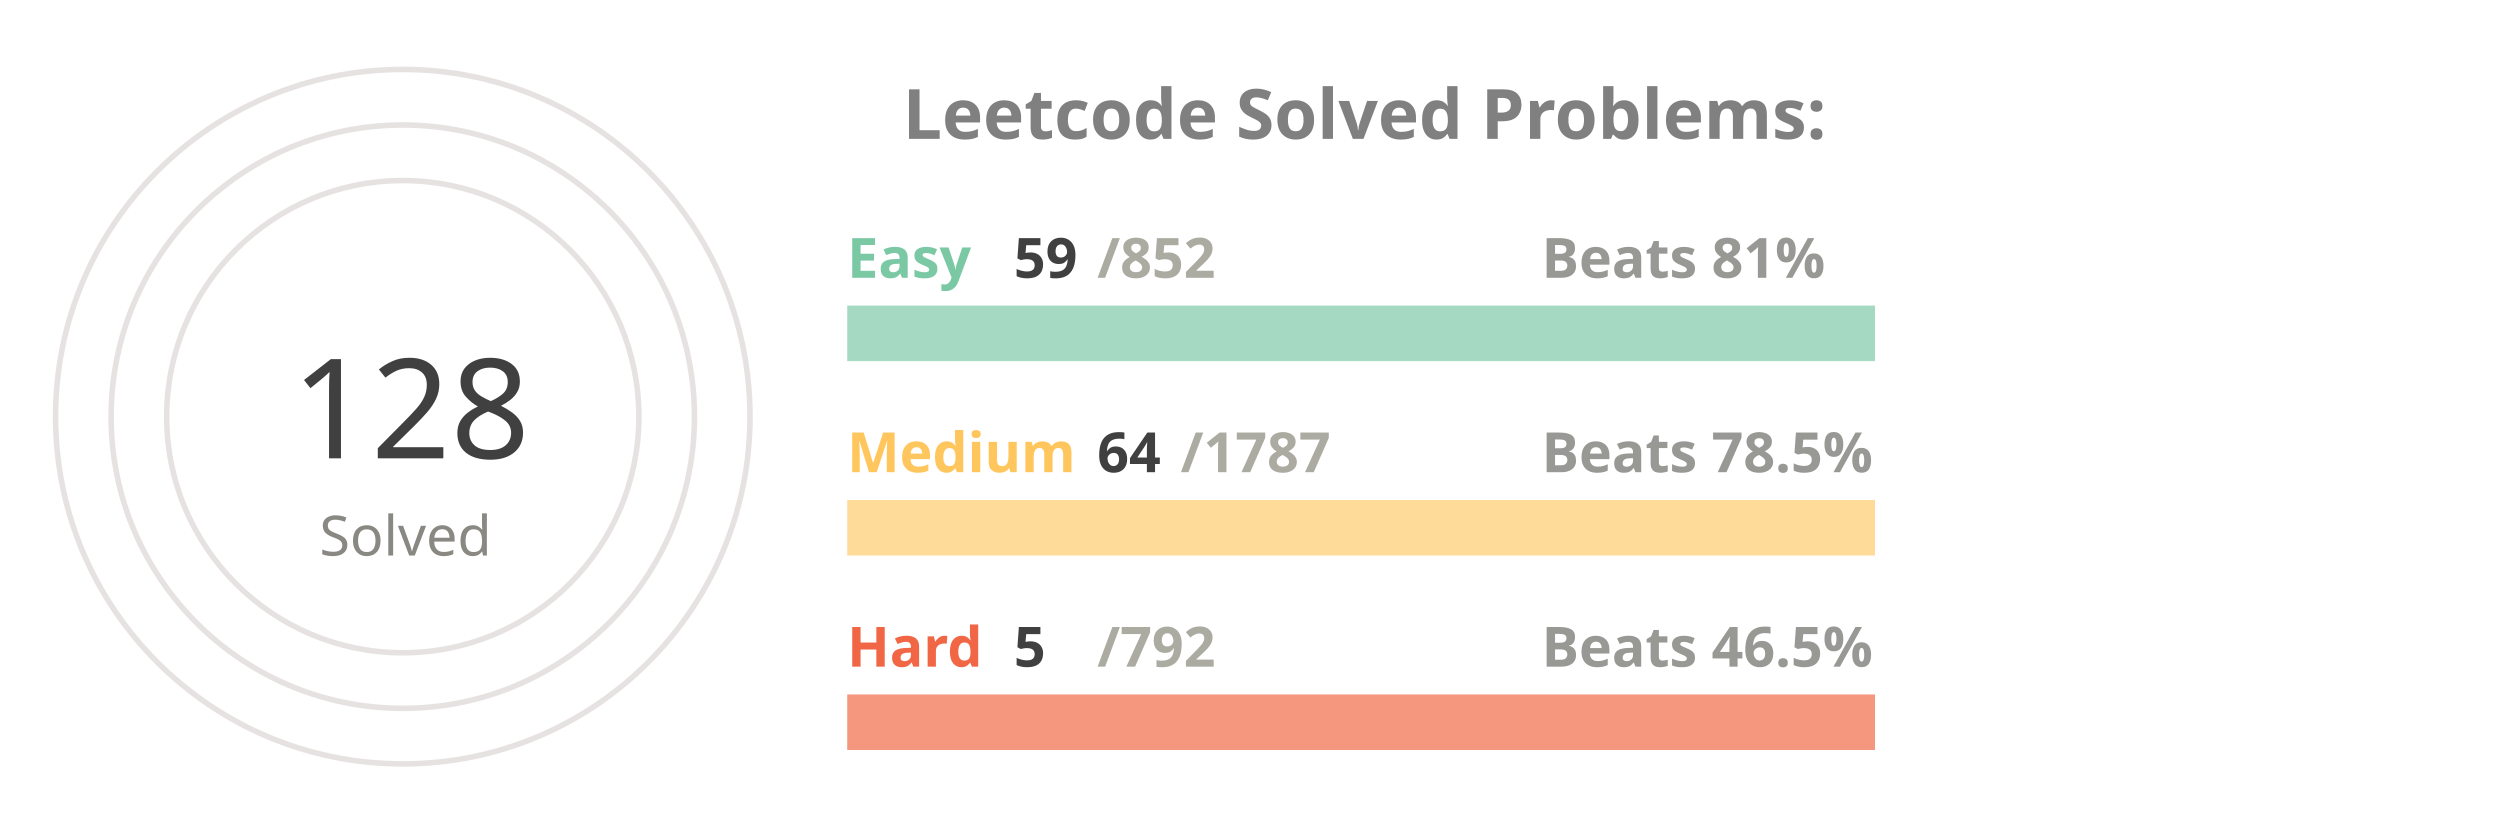
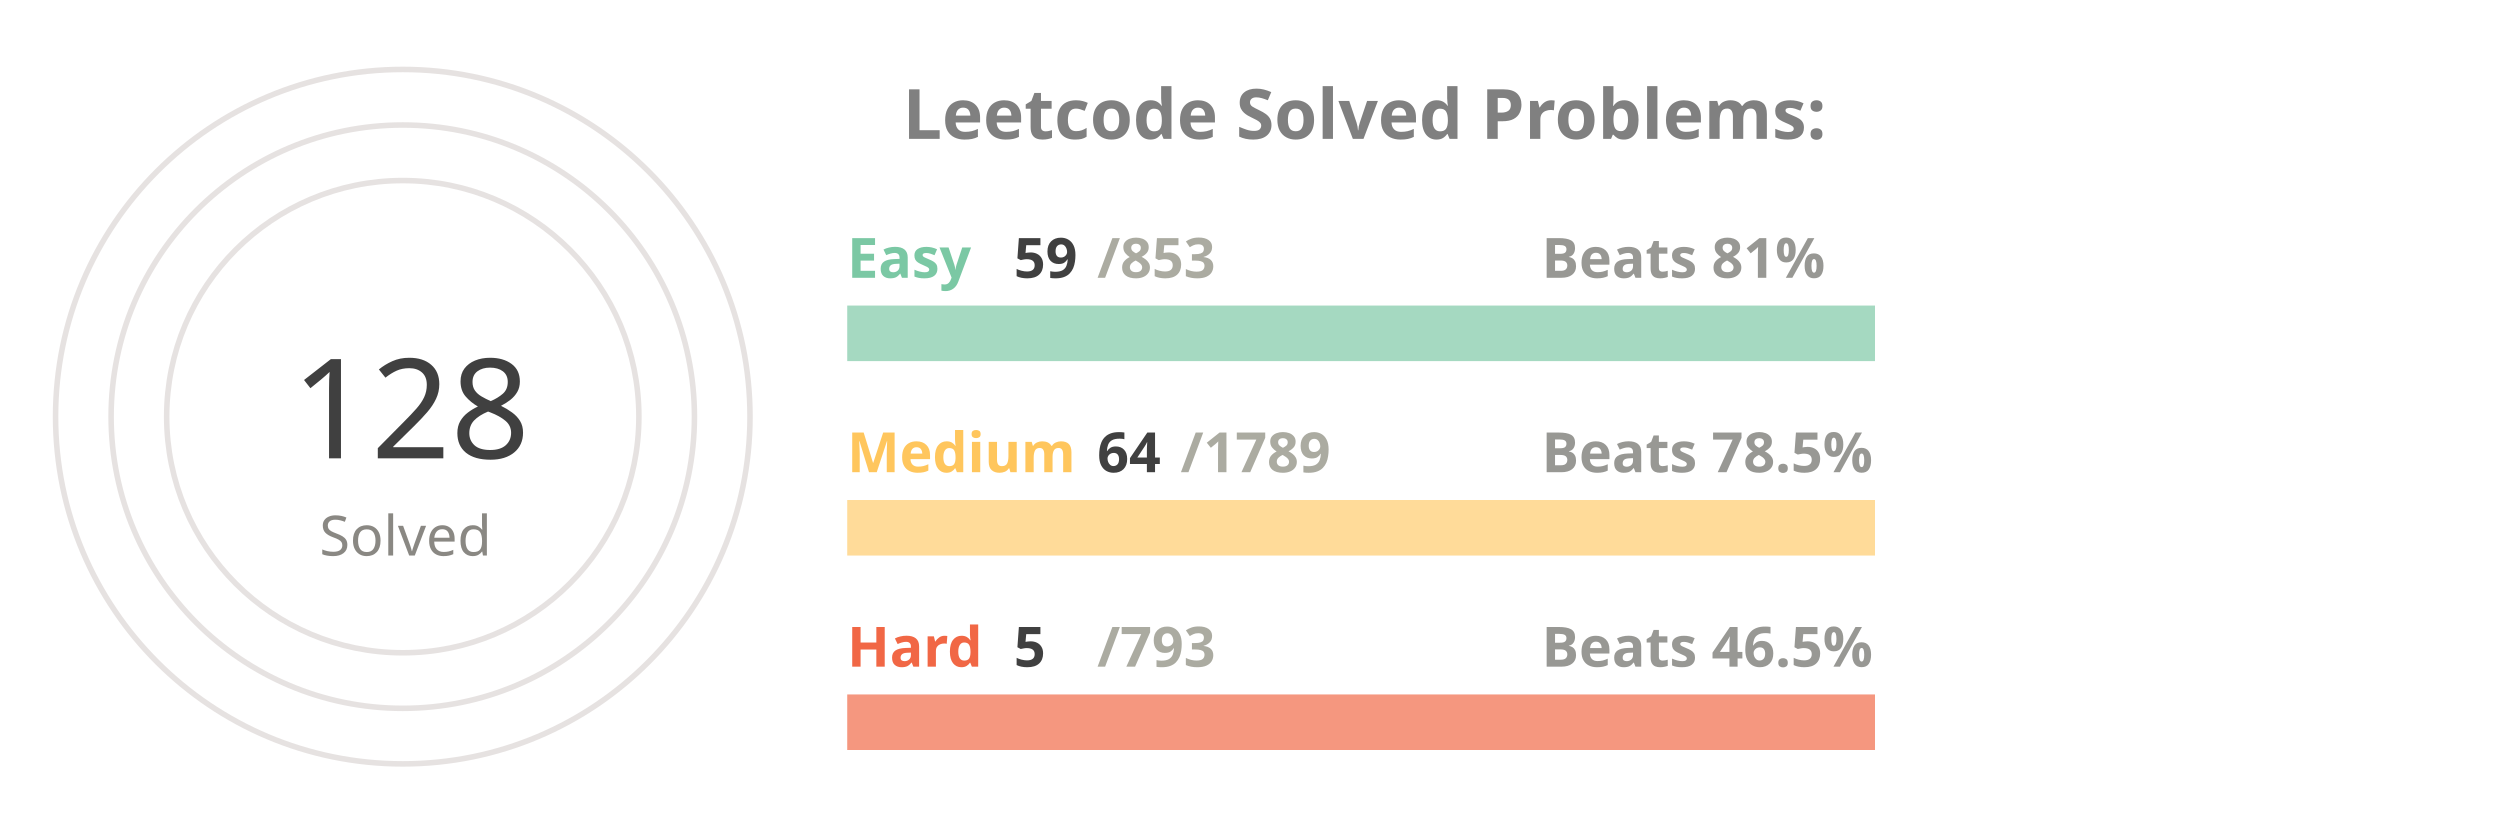
<svg xmlns="http://www.w3.org/2000/svg" viewBox="0 0 650 300" height="200px" width="600px">
  <style>
.label {
	font: bold 25px sans-serif;
	color: #404040;
	-webkit-text-stroke: 1px white;
  }
.name {
	font: bold 20px sans-serif;
	color: #404040;
  }

.line {
	stroke-dasharray: 1000;
	stroke-dashoffset: 1000;
	animation: dash 3.5s ease-in-out forwards;	
	animation-iteration-count: infinite;
	animation-direction: alternate-reverse;
}

.totalSum {
	font: 50px sans-serif;
}

.totalSumLabel {
	font: 20px sans-serif;
}

.path {
	stroke-dasharray: 1000;
	stroke-dashoffset: 1000;
	animation: dash 3.5s ease-in-out forwards;	
	animation-iteration-count: infinite;
	animation-direction: alternate-reverse;
}
  
@keyframes dash {
	to {
		stroke-dashoffset: 0;
	}
}

</style>
  <g stroke="#E6E2E1" fill="none" stroke-width="2">
    <circle cx="20" cy="150" r="125" />
    <circle cx="20" cy="150" r="105" />
    <circle cx="20" cy="150" r="85" />
  </g>
  <g fill="none" stroke-width="20">
    <line x1="180" y1="120" x2="550" y2="120" stroke="#a5d9c1" />
    <line x1="180" y1="190" x2="550" y2="190" stroke="#ffdb99" />
    <line x1="180" y1="260" x2="550" y2="260" stroke="#f5977f" />
  </g>
  <g fill="none" stroke-width="20" class="line">
    <line x1="180" y1="120" x2="205" y2="120" stroke="#7BC8A4" />
    <line x1="180" y1="190" x2="193" y2="190" stroke="#FFC65D" />
    <line x1="180" y1="260" x2="182" y2="260" stroke="#F16745" />
  </g>
  <g fill="none" stroke-width="20" stroke-linecap="round" class="path">
    <path d="M 20 25 A 125 125 45 0 1 64 33" stroke="#7BC8A4" />
    <path d="M 20 45 A 105 105 45 0 1 38 46" stroke="#FFC65D" />
    <path d="M 20 65 A 85 85 45 0 1 20 65" stroke="#F16745" />
  </g>
  <g class="name">
    <text x="180" y="100" fill="#7BC8A4">Easy</text>
    <text x="240" y="100" fill="#404040">59</text>
-     <text x="270" y="100" fill="#ABABA1">/852</text>
+     <text x="270" y="100" fill="#ABABA1">/853</text>
    <text x="430" y="100" fill="#989894">Beats 81%</text>
    <text x="180" y="170" fill="#FFC65D">Medium</text>
    <text x="270" y="170" fill="#404040">64</text>
-     <text x="300" y="170" fill="#ABABA1">/1787</text>
+     <text x="300" y="170" fill="#ABABA1">/1789</text>
    <text x="430" y="170" fill="#989894">Beats 78.5%</text>
    <text x="180" y="240" fill="#F16745">Hard</text>
    <text x="240" y="240" fill="#404040">5</text>
-     <text x="270" y="240" fill="#ABABA1">/792</text>
+     <text x="270" y="240" fill="#ABABA1">/793</text>
    <text x="430" y="240" fill="#989894">Beats 46.5%</text>
  </g>
  <g>
    <text x="-20" y="165" fill="#404040" class="totalSum">128</text>
    <text x="-10" y="200" fill="#8A8883" class="totalSumLabel">Solved</text>
  </g>
  <g class="label">
    <text x="200" y="50" fill="gray">Leetcode Solved Problems:</text>
  </g>
</svg>
